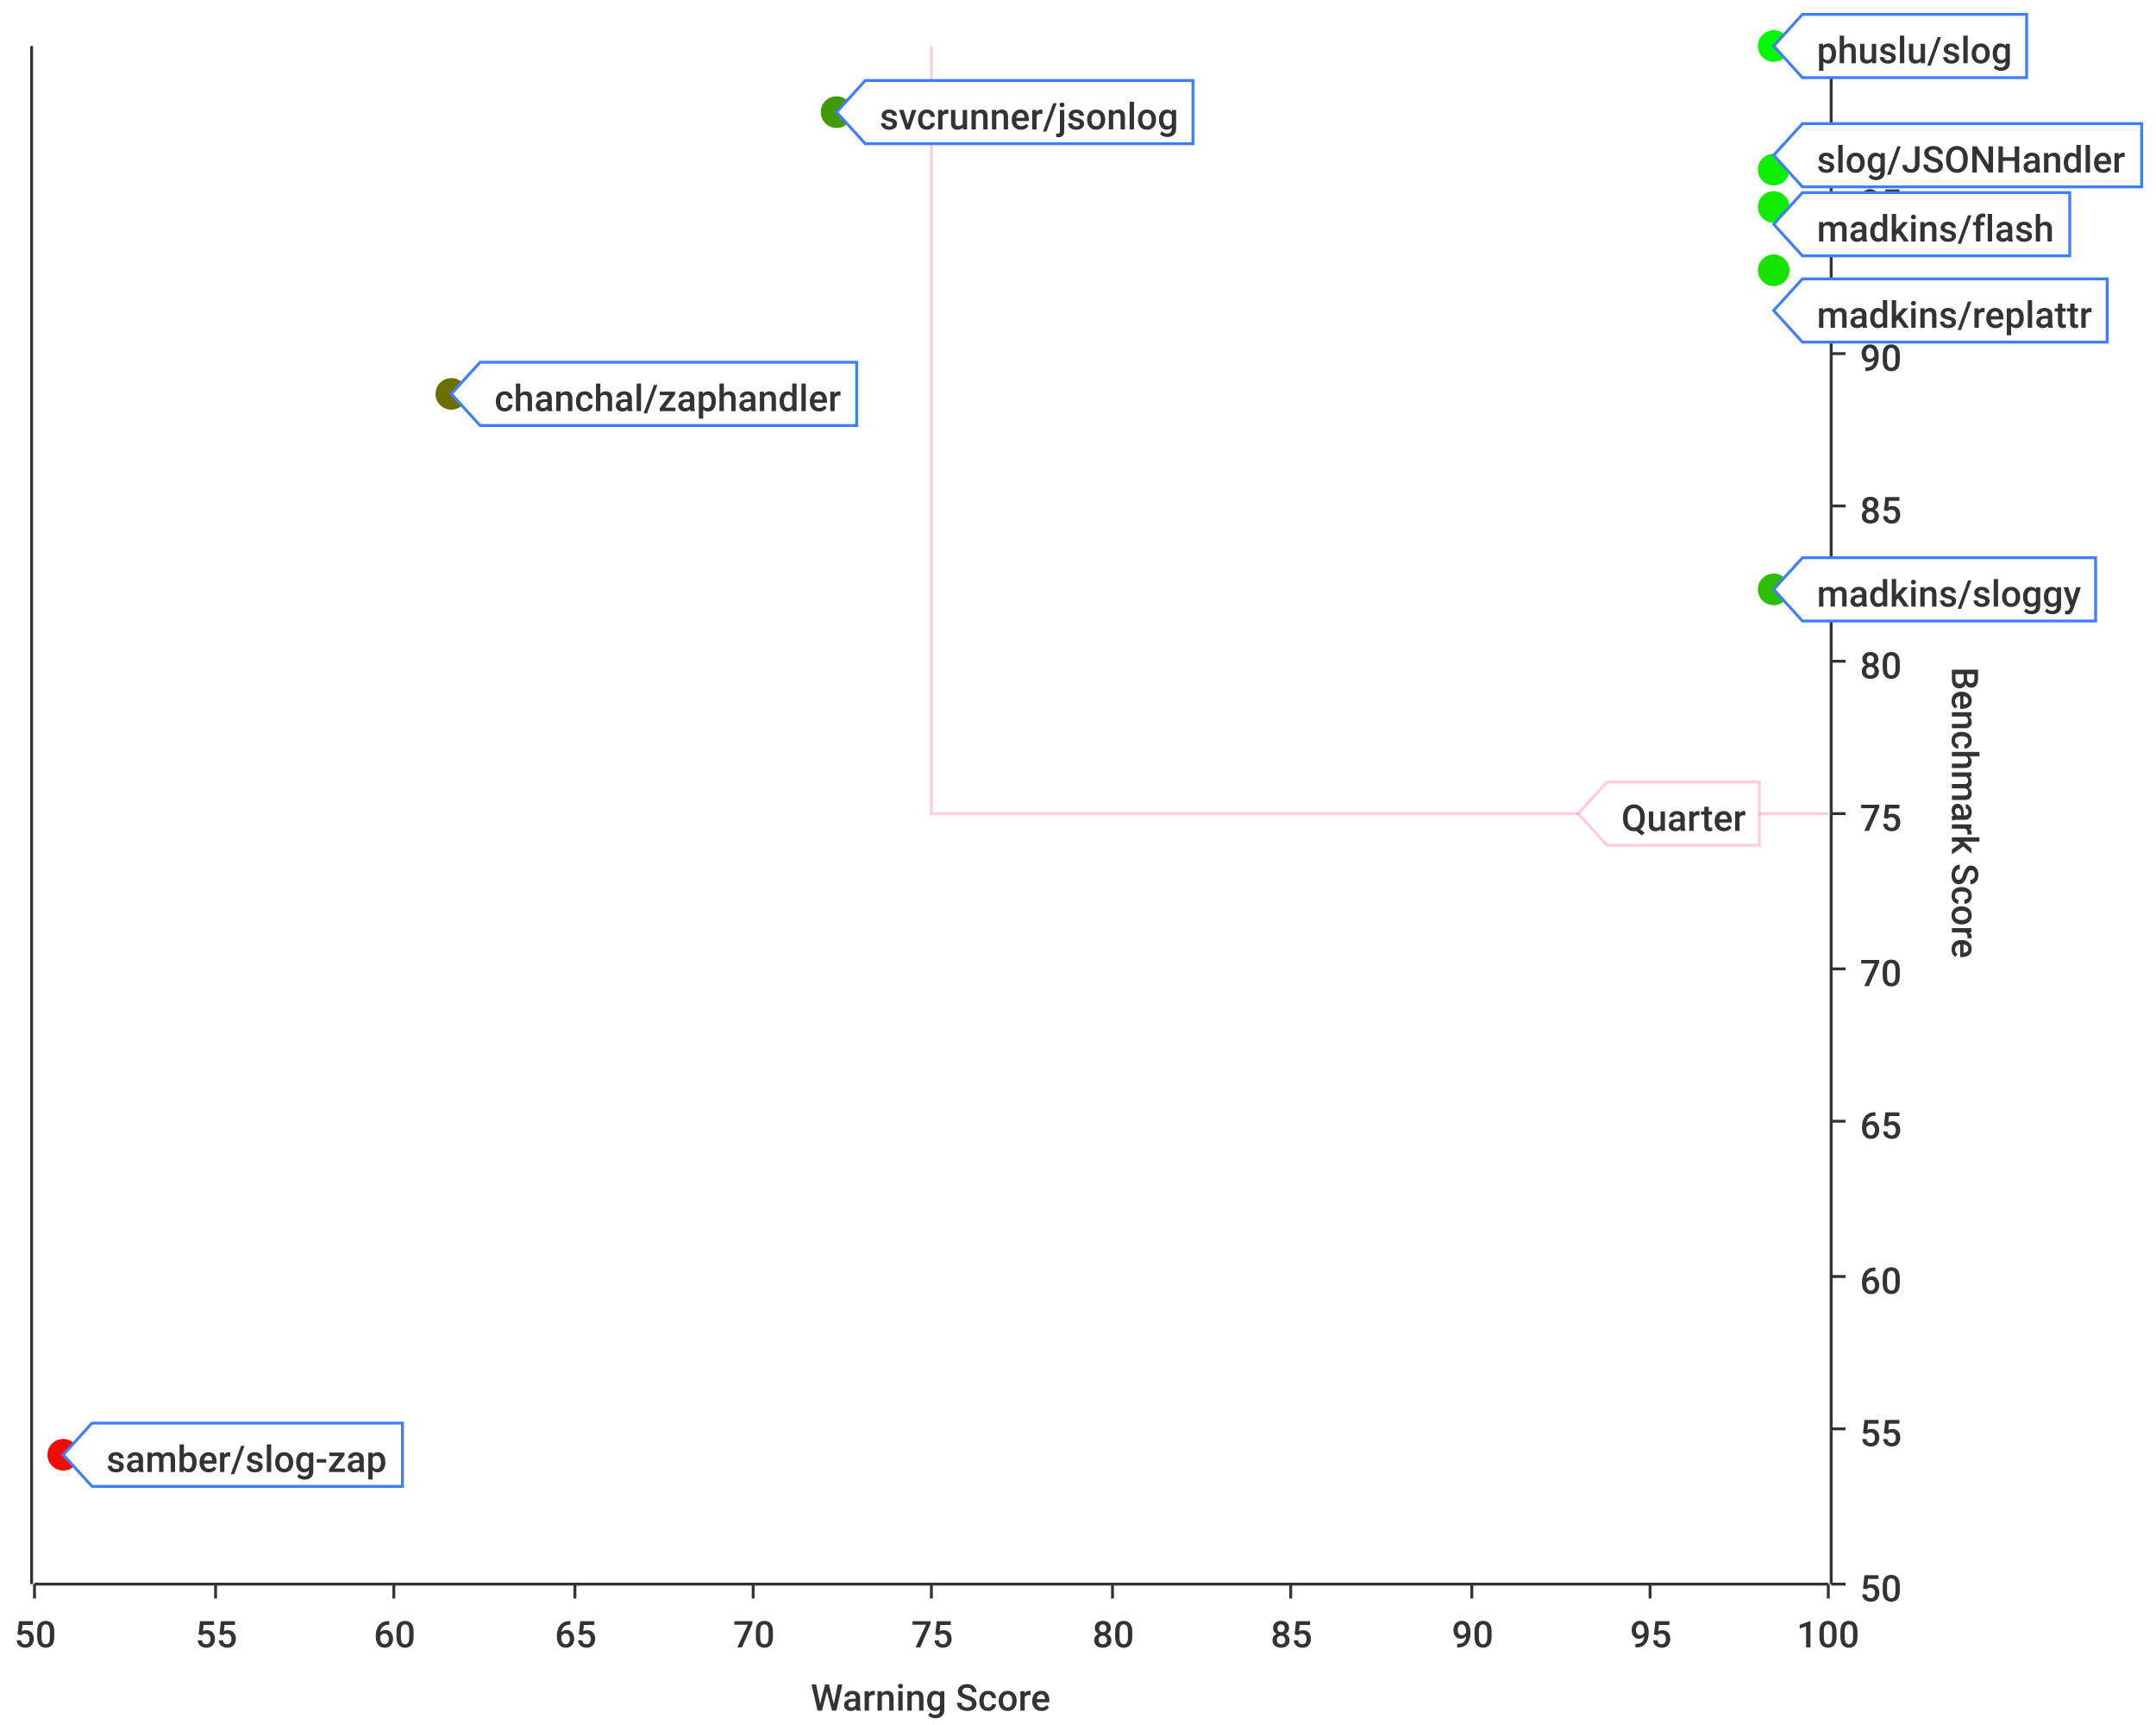
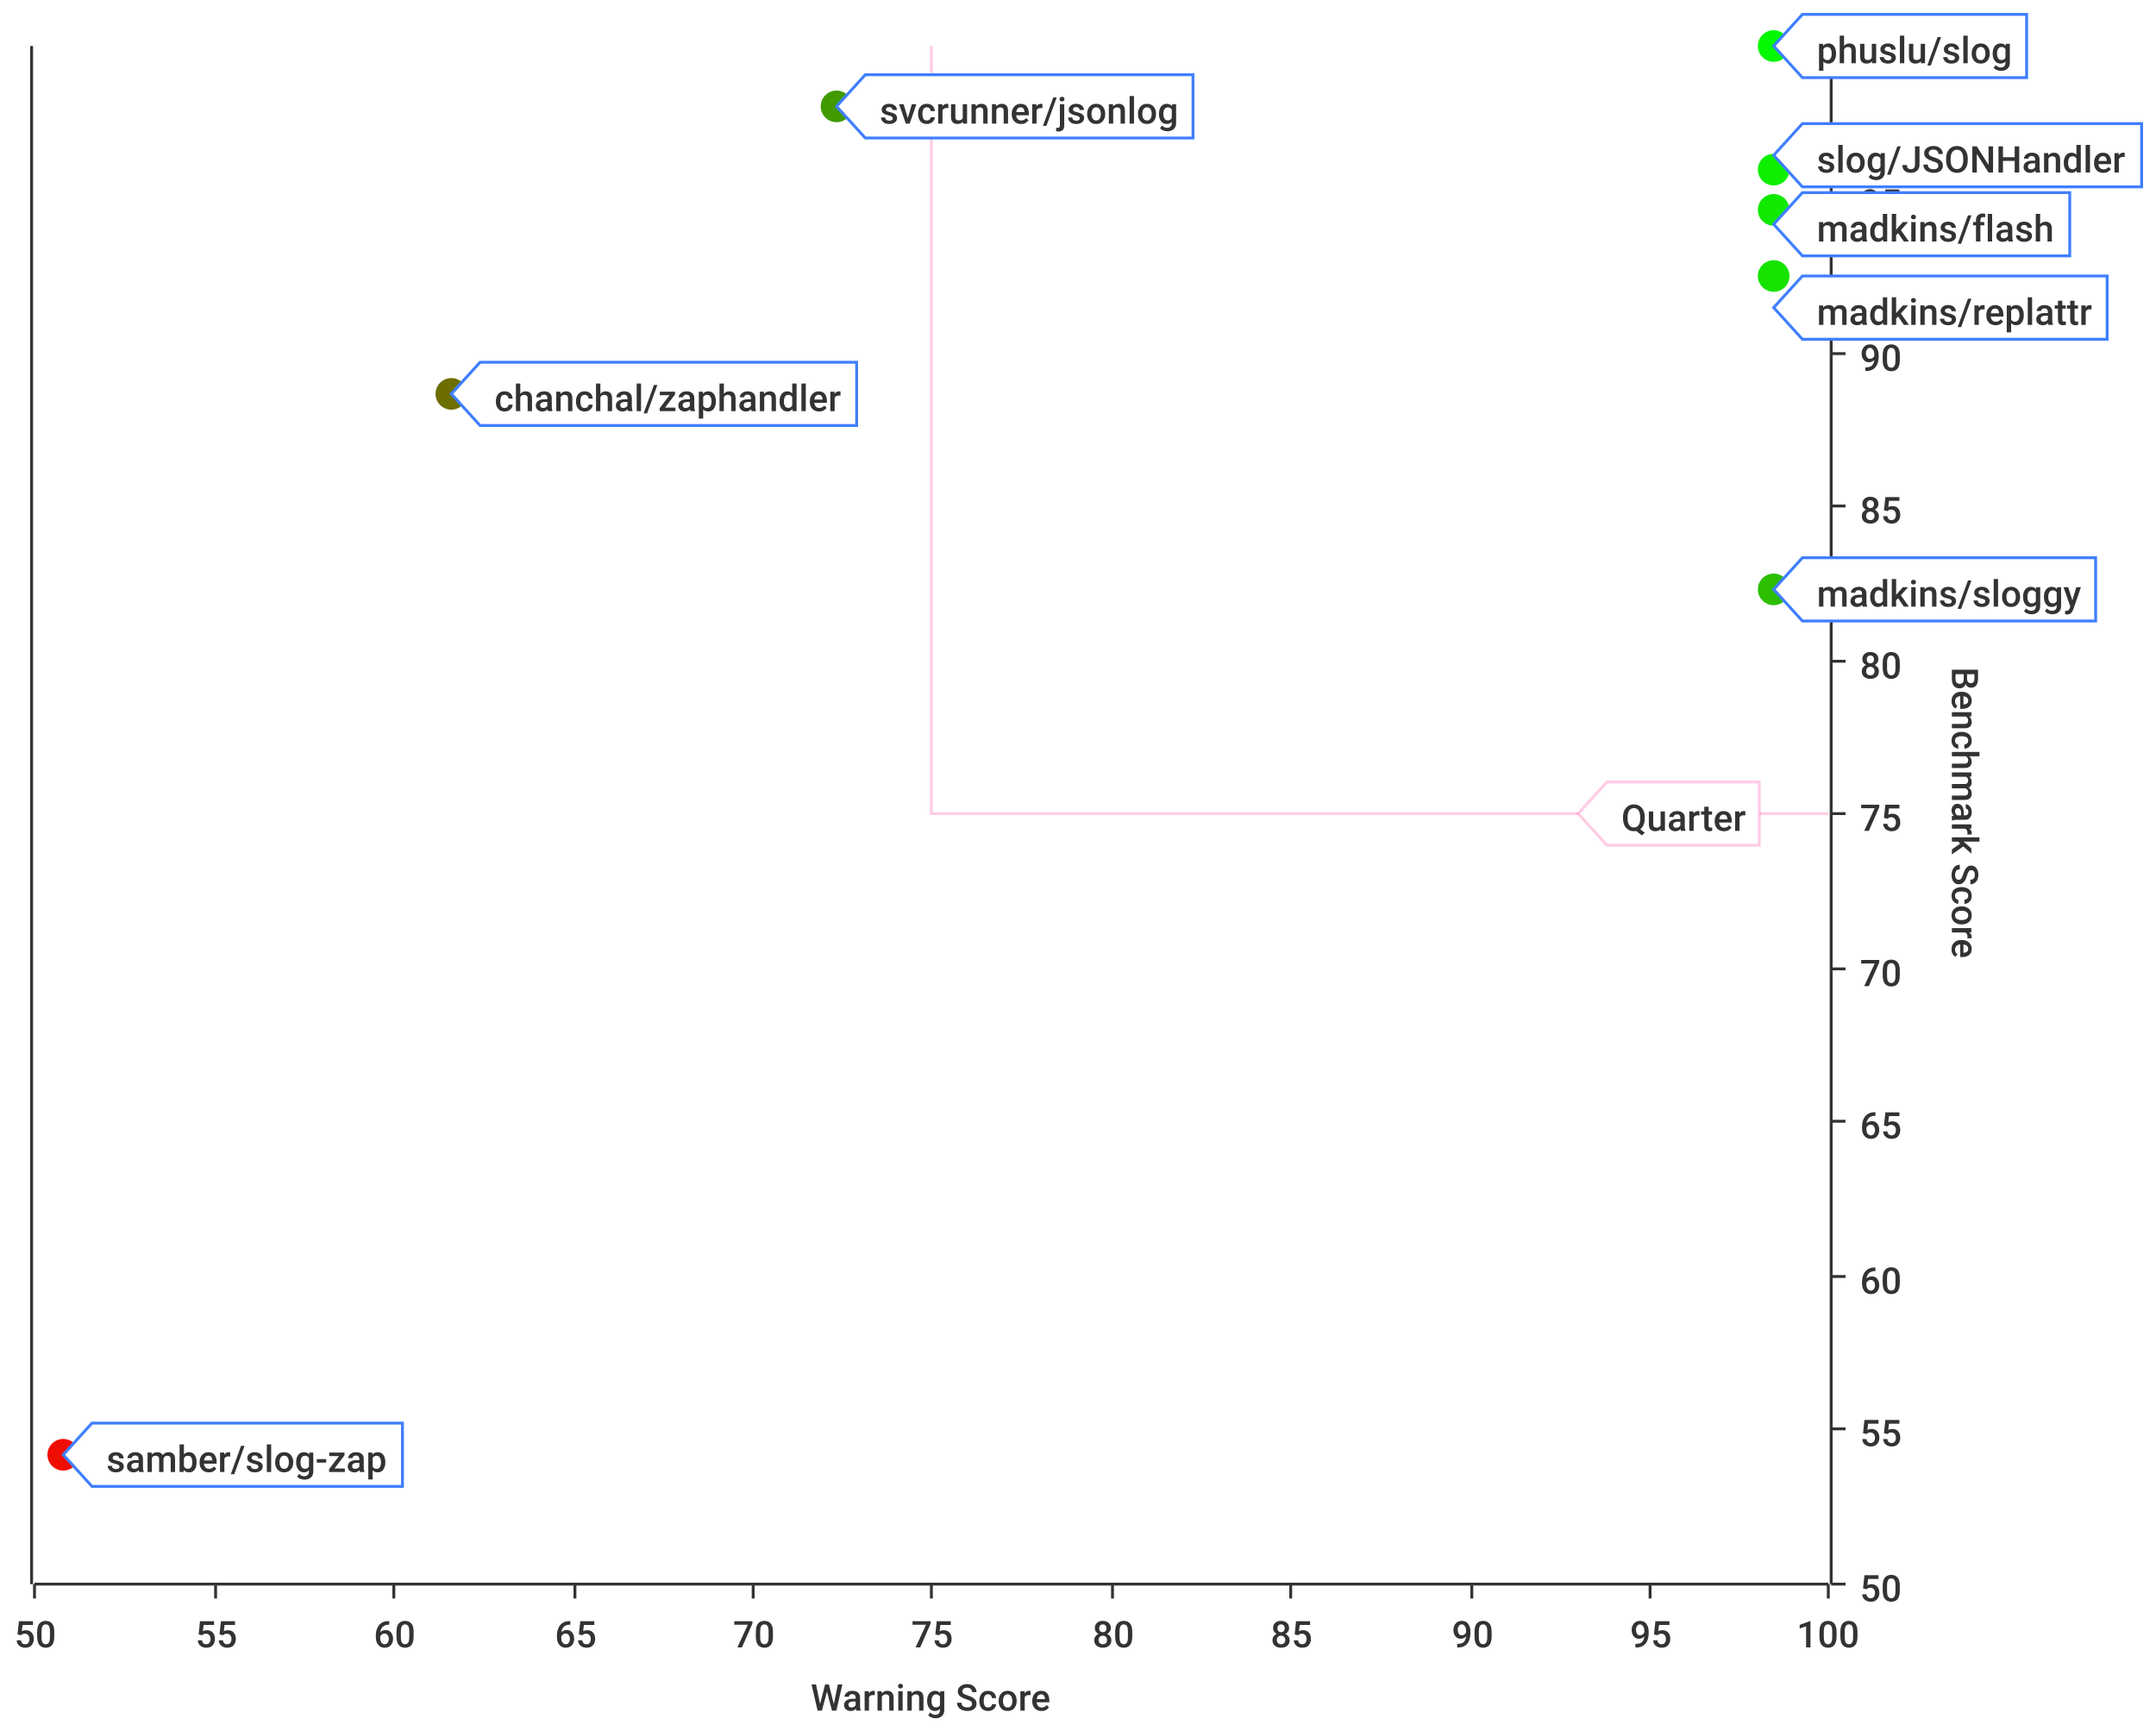
<svg xmlns="http://www.w3.org/2000/svg" width="750" height="600">\n<path d="M 0 0 L 750 0 L 750 600 L 0 600 L 0 0" style="stroke-width:0;stroke:rgba(255,255,255,1.0);fill:rgba(255,255,255,1.0)" />
  <path d="M 12 16 L 636 16 L 636 551 L 12 551 L 12 16" style="stroke-width:0;stroke:rgba(255,255,255,1.0);fill:rgba(255,255,255,1.0)" />
  <path d="M 12 551 L 636 551" style="stroke-width:1;stroke:rgba(51,51,51,1.0);fill:none" />
  <path d="M 12 551 L 12 556" style="stroke-width:1;stroke:rgba(51,51,51,1.0);fill:none" />
  <text x="5" y="573" style="stroke-width:0;stroke:none;fill:rgba(51,51,51,1.0);font-size:12.8px;font-family:'Roboto Medium',sans-serif">50</text>
  <path d="M 75 551 L 75 556" style="stroke-width:1;stroke:rgba(51,51,51,1.0);fill:none" />
  <text x="68" y="573" style="stroke-width:0;stroke:none;fill:rgba(51,51,51,1.0);font-size:12.8px;font-family:'Roboto Medium',sans-serif">55</text>
  <path d="M 137 551 L 137 556" style="stroke-width:1;stroke:rgba(51,51,51,1.0);fill:none" />
  <text x="130" y="573" style="stroke-width:0;stroke:none;fill:rgba(51,51,51,1.0);font-size:12.8px;font-family:'Roboto Medium',sans-serif">60</text>
  <path d="M 200 551 L 200 556" style="stroke-width:1;stroke:rgba(51,51,51,1.0);fill:none" />
  <text x="193" y="573" style="stroke-width:0;stroke:none;fill:rgba(51,51,51,1.0);font-size:12.8px;font-family:'Roboto Medium',sans-serif">65</text>
  <path d="M 262 551 L 262 556" style="stroke-width:1;stroke:rgba(51,51,51,1.0);fill:none" />
  <text x="255" y="573" style="stroke-width:0;stroke:none;fill:rgba(51,51,51,1.0);font-size:12.8px;font-family:'Roboto Medium',sans-serif">70</text>
  <path d="M 324 551 L 324 556" style="stroke-width:1;stroke:rgba(51,51,51,1.0);fill:none" />
  <text x="317" y="573" style="stroke-width:0;stroke:none;fill:rgba(51,51,51,1.0);font-size:12.8px;font-family:'Roboto Medium',sans-serif">75</text>
  <path d="M 387 551 L 387 556" style="stroke-width:1;stroke:rgba(51,51,51,1.0);fill:none" />
  <text x="380" y="573" style="stroke-width:0;stroke:none;fill:rgba(51,51,51,1.0);font-size:12.8px;font-family:'Roboto Medium',sans-serif">80</text>
  <path d="M 449 551 L 449 556" style="stroke-width:1;stroke:rgba(51,51,51,1.0);fill:none" />
  <text x="442" y="573" style="stroke-width:0;stroke:none;fill:rgba(51,51,51,1.0);font-size:12.8px;font-family:'Roboto Medium',sans-serif">85</text>
  <path d="M 512 551 L 512 556" style="stroke-width:1;stroke:rgba(51,51,51,1.0);fill:none" />
  <text x="505" y="573" style="stroke-width:0;stroke:none;fill:rgba(51,51,51,1.0);font-size:12.8px;font-family:'Roboto Medium',sans-serif">90</text>
  <path d="M 574 551 L 574 556" style="stroke-width:1;stroke:rgba(51,51,51,1.0);fill:none" />
  <text x="567" y="573" style="stroke-width:0;stroke:none;fill:rgba(51,51,51,1.0);font-size:12.8px;font-family:'Roboto Medium',sans-serif">95</text>
  <path d="M 636 551 L 636 556" style="stroke-width:1;stroke:rgba(51,51,51,1.0);fill:none" />
  <text x="625" y="573" style="stroke-width:0;stroke:none;fill:rgba(51,51,51,1.0);font-size:12.8px;font-family:'Roboto Medium',sans-serif">100</text>
  <text x="282" y="595" style="stroke-width:0;stroke:none;fill:rgba(51,51,51,1.0);font-size:12.8px;font-family:'Roboto Medium',sans-serif">Warning Score</text>
  <path d="M 75 551 L 75 16" style="stroke-width:0;stroke:none;fill:none" />
  <path d="M 137 551 L 137 16" style="stroke-width:0;stroke:none;fill:none" />
  <path d="M 200 551 L 200 16" style="stroke-width:0;stroke:none;fill:none" />
  <path d="M 262 551 L 262 16" style="stroke-width:0;stroke:none;fill:none" />
  <path d="M 324 551 L 324 16" style="stroke-width:0;stroke:none;fill:none" />
  <path d="M 387 551 L 387 16" style="stroke-width:0;stroke:none;fill:none" />
  <path d="M 449 551 L 449 16" style="stroke-width:0;stroke:none;fill:none" />
  <path d="M 512 551 L 512 16" style="stroke-width:0;stroke:none;fill:none" />
  <path d="M 574 551 L 574 16" style="stroke-width:0;stroke:none;fill:none" />
  <path d="M 637 551 L 637 16" style="stroke-width:1;stroke:rgba(51,51,51,1.0);fill:none" />
  <path d="M 637 551 L 642 551" style="stroke-width:1;stroke:rgba(51,51,51,1.0);fill:none" />
  <text x="647" y="557" style="stroke-width:0;stroke:none;fill:rgba(51,51,51,1.0);font-size:12.8px;font-family:'Roboto Medium',sans-serif">50</text>
  <path d="M 637 497 L 642 497" style="stroke-width:1;stroke:rgba(51,51,51,1.0);fill:none" />
  <text x="647" y="503" style="stroke-width:0;stroke:none;fill:rgba(51,51,51,1.0);font-size:12.8px;font-family:'Roboto Medium',sans-serif">55</text>
  <path d="M 637 444 L 642 444" style="stroke-width:1;stroke:rgba(51,51,51,1.0);fill:none" />
  <text x="647" y="450" style="stroke-width:0;stroke:none;fill:rgba(51,51,51,1.0);font-size:12.8px;font-family:'Roboto Medium',sans-serif">60</text>
  <path d="M 637 390 L 642 390" style="stroke-width:1;stroke:rgba(51,51,51,1.0);fill:none" />
  <text x="647" y="396" style="stroke-width:0;stroke:none;fill:rgba(51,51,51,1.0);font-size:12.8px;font-family:'Roboto Medium',sans-serif">65</text>
  <path d="M 637 337 L 642 337" style="stroke-width:1;stroke:rgba(51,51,51,1.0);fill:none" />
  <text x="647" y="343" style="stroke-width:0;stroke:none;fill:rgba(51,51,51,1.0);font-size:12.8px;font-family:'Roboto Medium',sans-serif">70</text>
  <path d="M 637 283 L 642 283" style="stroke-width:1;stroke:rgba(51,51,51,1.0);fill:none" />
  <text x="647" y="289" style="stroke-width:0;stroke:none;fill:rgba(51,51,51,1.0);font-size:12.8px;font-family:'Roboto Medium',sans-serif">75</text>
  <path d="M 637 230 L 642 230" style="stroke-width:1;stroke:rgba(51,51,51,1.0);fill:none" />
  <text x="647" y="236" style="stroke-width:0;stroke:none;fill:rgba(51,51,51,1.0);font-size:12.8px;font-family:'Roboto Medium',sans-serif">80</text>
  <path d="M 637 176 L 642 176" style="stroke-width:1;stroke:rgba(51,51,51,1.0);fill:none" />
  <text x="647" y="182" style="stroke-width:0;stroke:none;fill:rgba(51,51,51,1.0);font-size:12.8px;font-family:'Roboto Medium',sans-serif">85</text>
  <path d="M 637 123 L 642 123" style="stroke-width:1;stroke:rgba(51,51,51,1.0);fill:none" />
  <text x="647" y="129" style="stroke-width:0;stroke:none;fill:rgba(51,51,51,1.0);font-size:12.8px;font-family:'Roboto Medium',sans-serif">90</text>
  <path d="M 637 69 L 642 69" style="stroke-width:1;stroke:rgba(51,51,51,1.0);fill:none" />
  <text x="647" y="75" style="stroke-width:0;stroke:none;fill:rgba(51,51,51,1.0);font-size:12.8px;font-family:'Roboto Medium',sans-serif">95</text>
  <path d="M 637 16 L 642 16" style="stroke-width:1;stroke:rgba(51,51,51,1.0);fill:none" />
  <text x="647" y="22" style="stroke-width:0;stroke:none;fill:rgba(51,51,51,1.0);font-size:12.8px;font-family:'Roboto Medium',sans-serif">100</text>
  <text x="679" y="232" style="stroke-width:0;stroke:none;fill:rgba(51,51,51,1.0);font-size:12.8px;font-family:'Roboto Medium',sans-serif" transform="rotate(90.00,679,232)">Benchmark Score</text>
  <path d="M 12 1086 L 636 1086" style="stroke-width:0;stroke:none;fill:none" />
  <path d="M 12 497 L 636 497" style="stroke-width:0;stroke:none;fill:none" />
  <path d="M 12 444 L 636 444" style="stroke-width:0;stroke:none;fill:none" />
  <path d="M 12 390 L 636 390" style="stroke-width:0;stroke:none;fill:none" />
  <path d="M 12 337 L 636 337" style="stroke-width:0;stroke:none;fill:none" />
  <path d="M 12 283 L 636 283" style="stroke-width:0;stroke:none;fill:none" />
  <path d="M 12 230 L 636 230" style="stroke-width:0;stroke:none;fill:none" />
  <path d="M 12 176 L 636 176" style="stroke-width:0;stroke:none;fill:none" />
  <path d="M 12 123 L 636 123" style="stroke-width:0;stroke:none;fill:none" />
  <path d="M 12 69 L 636 69" style="stroke-width:0;stroke:none;fill:none" />
  <path d="M 11 551 L 11 16" style="stroke-width:1;stroke:rgba(51,51,51,1.0);fill:none" />
  <path d="M 11 -9223372036854775257 L 6 -9223372036854775257" style="stroke-width:1;stroke:rgba(51,51,51,1.0);fill:none" />
  <text x="-25" y="-9223372036854775251" style="stroke-width:0;stroke:none;fill:rgba(51,51,51,1.0);font-size:12.8px;font-family:'Roboto Medium',sans-serif">0.00</text>
  <path d="M 11 -9223372036854775257 L 6 -9223372036854775257" style="stroke-width:1;stroke:rgba(51,51,51,1.0);fill:none" />
  <text x="-25" y="-9223372036854775251" style="stroke-width:0;stroke:none;fill:rgba(51,51,51,1.0);font-size:12.8px;font-family:'Roboto Medium',sans-serif">0.00</text>
  <path d="M 11 -9223372036854775257 L 6 -9223372036854775257" style="stroke-width:1;stroke:rgba(51,51,51,1.0);fill:none" />
  <text x="-25" y="-9223372036854775251" style="stroke-width:0;stroke:none;fill:rgba(51,51,51,1.0);font-size:12.8px;font-family:'Roboto Medium',sans-serif">0.00</text>
  <path d="M 11 -9223372036854775257 L 6 -9223372036854775257" style="stroke-width:1;stroke:rgba(51,51,51,1.0);fill:none" />
  <text x="-25" y="-9223372036854775251" style="stroke-width:0;stroke:none;fill:rgba(51,51,51,1.0);font-size:12.8px;font-family:'Roboto Medium',sans-serif">0.00</text>
  <path d="M 11 -9223372036854775257 L 6 -9223372036854775257" style="stroke-width:1;stroke:rgba(51,51,51,1.0);fill:none" />
  <text x="-25" y="-9223372036854775251" style="stroke-width:0;stroke:none;fill:rgba(51,51,51,1.0);font-size:12.8px;font-family:'Roboto Medium',sans-serif">0.00</text>
  <path d="M 11 -9223372036854775257 L 6 -9223372036854775257" style="stroke-width:1;stroke:rgba(51,51,51,1.0);fill:none" />
  <text x="-25" y="-9223372036854775251" style="stroke-width:0;stroke:none;fill:rgba(51,51,51,1.0);font-size:12.8px;font-family:'Roboto Medium',sans-serif">0.00</text>
  <path d="M 11 -9223372036854775257 L 6 -9223372036854775257" style="stroke-width:1;stroke:rgba(51,51,51,1.0);fill:none" />
  <text x="-25" y="-9223372036854775251" style="stroke-width:0;stroke:none;fill:rgba(51,51,51,1.0);font-size:12.8px;font-family:'Roboto Medium',sans-serif">0.00</text>
  <path d="M 11 -9223372036854775257 L 6 -9223372036854775257" style="stroke-width:1;stroke:rgba(51,51,51,1.0);fill:none" />
  <text x="-25" y="-9223372036854775251" style="stroke-width:0;stroke:none;fill:rgba(51,51,51,1.0);font-size:12.8px;font-family:'Roboto Medium',sans-serif">0.00</text>
  <path d="M 11 -9223372036854775257 L 6 -9223372036854775257" style="stroke-width:1;stroke:rgba(51,51,51,1.0);fill:none" />
  <text x="-25" y="-9223372036854775251" style="stroke-width:0;stroke:none;fill:rgba(51,51,51,1.0);font-size:12.8px;font-family:'Roboto Medium',sans-serif">0.00</text>
  <path d="M 11 -9223372036854775257 L 6 -9223372036854775257" style="stroke-width:1;stroke:rgba(51,51,51,1.0);fill:none" />
  <text x="-25" y="-9223372036854775251" style="stroke-width:0;stroke:none;fill:rgba(51,51,51,1.0);font-size:12.8px;font-family:'Roboto Medium',sans-serif">0.00</text>
  <path d="M 11 -9223372036854775257 L 6 -9223372036854775257" style="stroke-width:1;stroke:rgba(51,51,51,1.0);fill:none" />
  <text x="-25" y="-9223372036854775251" style="stroke-width:0;stroke:none;fill:rgba(51,51,51,1.0);font-size:12.8px;font-family:'Roboto Medium',sans-serif">0.00</text>
  <path d="M 11 -9223372036854775257 L 6 -9223372036854775257" style="stroke-width:1;stroke:rgba(51,51,51,1.0);fill:none" />
  <text x="-25" y="-9223372036854775251" style="stroke-width:0;stroke:none;fill:rgba(51,51,51,1.0);font-size:12.8px;font-family:'Roboto Medium',sans-serif">0.00</text>
  <path d="M 11 -9223372036854775257 L 6 -9223372036854775257" style="stroke-width:1;stroke:rgba(51,51,51,1.0);fill:none" />
  <text x="-25" y="-9223372036854775251" style="stroke-width:0;stroke:none;fill:rgba(51,51,51,1.0);font-size:12.8px;font-family:'Roboto Medium',sans-serif">0.00</text>
  <path d="M 11 -9223372036854775257 L 6 -9223372036854775257" style="stroke-width:1;stroke:rgba(51,51,51,1.0);fill:none" />
  <text x="-25" y="-9223372036854775251" style="stroke-width:0;stroke:none;fill:rgba(51,51,51,1.0);font-size:12.8px;font-family:'Roboto Medium',sans-serif">0.00</text>
  <path d="M 11 -9223372036854775257 L 6 -9223372036854775257" style="stroke-width:1;stroke:rgba(51,51,51,1.0);fill:none" />
  <text x="-25" y="-9223372036854775251" style="stroke-width:0;stroke:none;fill:rgba(51,51,51,1.0);font-size:12.8px;font-family:'Roboto Medium',sans-serif">0.00</text>
  <path d="M 12 -9223372036854775257 L 636 -9223372036854775257" style="stroke-width:0;stroke:none;fill:none" />
  <path d="M 12 -9223372036854775257 L 636 -9223372036854775257" style="stroke-width:0;stroke:none;fill:none" />
  <path d="M 12 -9223372036854775257 L 636 -9223372036854775257" style="stroke-width:0;stroke:none;fill:none" />
  <path d="M 12 -9223372036854775257 L 636 -9223372036854775257" style="stroke-width:0;stroke:none;fill:none" />
  <path d="M 12 -9223372036854775257 L 636 -9223372036854775257" style="stroke-width:0;stroke:none;fill:none" />
  <path d="M 12 -9223372036854775257 L 636 -9223372036854775257" style="stroke-width:0;stroke:none;fill:none" />
  <path d="M 12 -9223372036854775257 L 636 -9223372036854775257" style="stroke-width:0;stroke:none;fill:none" />
  <path d="M 12 -9223372036854775257 L 636 -9223372036854775257" style="stroke-width:0;stroke:none;fill:none" />
  <path d="M 12 -9223372036854775257 L 636 -9223372036854775257" style="stroke-width:0;stroke:none;fill:none" />
  <path d="M 12 -9223372036854775257 L 636 -9223372036854775257" style="stroke-width:0;stroke:none;fill:none" />
  <path d="M 12 -9223372036854775257 L 636 -9223372036854775257" style="stroke-width:0;stroke:none;fill:none" />
  <path d="M 12 -9223372036854775257 L 636 -9223372036854775257" style="stroke-width:0;stroke:none;fill:none" />
  <path d="M 12 -9223372036854775257 L 636 -9223372036854775257" style="stroke-width:0;stroke:none;fill:none" />
  <path d="M 12 -9223372036854775257 L 636 -9223372036854775257" style="stroke-width:0;stroke:none;fill:none" />
  <path d="M 324 16 L 324 283 L 636 283" style="stroke-width:1;stroke:rgba(255,0,127,0.2);fill:none" />
  <path d="M 549 283 L 559 272 L 612 272 L 612 294 L 559 294 L 549 283 Z" style="stroke-width:1;stroke:rgba(255,0,127,0.2);fill:rgba(255,255,255,1.0)" />
  <text x="564" y="289" style="stroke-width:0;stroke:none;fill:rgba(51,51,51,1.0);font-size:12.8px;font-family:'Roboto Medium',sans-serif">Quarter</text>
-   <circle cx="617" cy="94" r="5" style="stroke-width:1;stroke:rgba(22,227,0,1.0);fill:rgba(22,227,0,1.0)" />
+   <circle cx="617" cy="96" r="5" style="stroke-width:1;stroke:rgba(22,227,0,1.0);fill:rgba(22,227,0,1.0)" />
  <path d="" style="stroke-width:1;stroke:rgba(22,227,0,1.0);fill:rgba(22,227,0,1.0)" />
-   <circle cx="22" cy="506" r="5" style="stroke-width:1;stroke:rgba(239,12,0,1.0);fill:rgba(239,12,0,1.0)" />
-   <path d="" style="stroke-width:1;stroke:rgba(239,12,0,1.0);fill:rgba(239,12,0,1.0)" />
-   <circle cx="157" cy="137" r="5" style="stroke-width:1;stroke:rgba(109,110,0,1.0);fill:rgba(109,110,0,1.0)" />
-   <path d="" style="stroke-width:1;stroke:rgba(109,110,0,1.0);fill:rgba(109,110,0,1.0)" />
  <circle cx="617" cy="205" r="5" style="stroke-width:1;stroke:rgba(45,190,0,1.0);fill:rgba(45,190,0,1.0)" />
  <path d="" style="stroke-width:1;stroke:rgba(45,190,0,1.0);fill:rgba(45,190,0,1.0)" />
  <circle cx="617" cy="16" r="5" style="stroke-width:1;stroke:rgba(3,249,0,1.0);fill:rgba(3,249,0,1.0)" />
  <path d="" style="stroke-width:1;stroke:rgba(3,249,0,1.0);fill:rgba(3,249,0,1.0)" />
  <circle cx="617" cy="59" r="5" style="stroke-width:1;stroke:rgba(14,239,0,1.0);fill:rgba(14,239,0,1.0)" />
  <path d="" style="stroke-width:1;stroke:rgba(14,239,0,1.0);fill:rgba(14,239,0,1.0)" />
-   <circle cx="291" cy="39" r="5" style="stroke-width:1;stroke:rgba(64,154,0,1.0);fill:rgba(64,154,0,1.0)" />
+   <circle cx="157" cy="137" r="5" style="stroke-width:1;stroke:rgba(109,110,0,1.0);fill:rgba(109,110,0,1.0)" />
+   <path d="" style="stroke-width:1;stroke:rgba(109,110,0,1.0);fill:rgba(109,110,0,1.0)" />
+   <circle cx="617" cy="73" r="5" style="stroke-width:1;stroke:rgba(17,234,0,1.0);fill:rgba(17,234,0,1.0)" />
+   <path d="" style="stroke-width:1;stroke:rgba(17,234,0,1.0);fill:rgba(17,234,0,1.0)" />
+   <circle cx="22" cy="506" r="5" style="stroke-width:1;stroke:rgba(239,12,0,1.0);fill:rgba(239,12,0,1.0)" />
+   <path d="" style="stroke-width:1;stroke:rgba(239,12,0,1.0);fill:rgba(239,12,0,1.0)" />
+   <circle cx="291" cy="37" r="5" style="stroke-width:1;stroke:rgba(64,154,0,1.0);fill:rgba(64,154,0,1.0)" />
  <path d="" style="stroke-width:1;stroke:rgba(64,154,0,1.0);fill:rgba(64,154,0,1.0)" />
-   <circle cx="617" cy="72" r="5" style="stroke-width:1;stroke:rgba(17,235,0,1.0);fill:rgba(17,235,0,1.0)" />
-   <path d="" style="stroke-width:1;stroke:rgba(17,235,0,1.0);fill:rgba(17,235,0,1.0)" />
-   <path d="M 617 108 L 627 97 L 733 97 L 733 119 L 627 119 L 617 108 Z" style="stroke-width:1;stroke:rgba(63,127,255,1.0);fill:rgba(255,255,255,1.0)" />
-   <text x="632" y="114" style="stroke-width:0;stroke:none;fill:rgba(51,51,51,1.0);font-size:12.8px;font-family:'Roboto Medium',sans-serif">madkins/replattr</text>
-   <path d="M 22 506 L 32 495 L 140 495 L 140 517 L 32 517 L 22 506 Z" style="stroke-width:1;stroke:rgba(63,127,255,1.0);fill:rgba(255,255,255,1.0)" />
-   <text x="37" y="512" style="stroke-width:0;stroke:none;fill:rgba(51,51,51,1.0);font-size:12.8px;font-family:'Roboto Medium',sans-serif">samber/slog-zap</text>
-   <path d="M 157 137 L 167 126 L 298 126 L 298 148 L 167 148 L 157 137 Z" style="stroke-width:1;stroke:rgba(63,127,255,1.0);fill:rgba(255,255,255,1.0)" />
-   <text x="172" y="143" style="stroke-width:0;stroke:none;fill:rgba(51,51,51,1.0);font-size:12.8px;font-family:'Roboto Medium',sans-serif">chanchal/zaphandler</text>
+   <path d="M 617 107 L 627 96 L 733 96 L 733 118 L 627 118 L 617 107 Z" style="stroke-width:1;stroke:rgba(63,127,255,1.0);fill:rgba(255,255,255,1.0)" />
+   <text x="632" y="113" style="stroke-width:0;stroke:none;fill:rgba(51,51,51,1.0);font-size:12.8px;font-family:'Roboto Medium',sans-serif">madkins/replattr</text>
  <path d="M 617 205 L 627 194 L 729 194 L 729 216 L 627 216 L 617 205 Z" style="stroke-width:1;stroke:rgba(63,127,255,1.0);fill:rgba(255,255,255,1.0)" />
  <text x="632" y="211" style="stroke-width:0;stroke:none;fill:rgba(51,51,51,1.0);font-size:12.8px;font-family:'Roboto Medium',sans-serif">madkins/sloggy</text>
  <path d="M 617 16 L 627 5 L 705 5 L 705 27 L 627 27 L 617 16 Z" style="stroke-width:1;stroke:rgba(63,127,255,1.0);fill:rgba(255,255,255,1.0)" />
  <text x="632" y="22" style="stroke-width:0;stroke:none;fill:rgba(51,51,51,1.0);font-size:12.8px;font-family:'Roboto Medium',sans-serif">phuslu/slog</text>
  <path d="M 617 54 L 627 43 L 745 43 L 745 65 L 627 65 L 617 54 Z" style="stroke-width:1;stroke:rgba(63,127,255,1.0);fill:rgba(255,255,255,1.0)" />
  <text x="632" y="60" style="stroke-width:0;stroke:none;fill:rgba(51,51,51,1.0);font-size:12.8px;font-family:'Roboto Medium',sans-serif">slog/JSONHandler</text>
-   <path d="M 291 39 L 301 28 L 415 28 L 415 50 L 301 50 L 291 39 Z" style="stroke-width:1;stroke:rgba(63,127,255,1.0);fill:rgba(255,255,255,1.0)" />
-   <text x="306" y="45" style="stroke-width:0;stroke:none;fill:rgba(51,51,51,1.0);font-size:12.8px;font-family:'Roboto Medium',sans-serif">svcrunner/jsonlog</text>
+   <path d="M 157 137 L 167 126 L 298 126 L 298 148 L 167 148 L 157 137 Z" style="stroke-width:1;stroke:rgba(63,127,255,1.0);fill:rgba(255,255,255,1.0)" />
+   <text x="172" y="143" style="stroke-width:0;stroke:none;fill:rgba(51,51,51,1.0);font-size:12.8px;font-family:'Roboto Medium',sans-serif">chanchal/zaphandler</text>
  <path d="M 617 78 L 627 67 L 720 67 L 720 89 L 627 89 L 617 78 Z" style="stroke-width:1;stroke:rgba(63,127,255,1.0);fill:rgba(255,255,255,1.0)" />
  <text x="632" y="84" style="stroke-width:0;stroke:none;fill:rgba(51,51,51,1.0);font-size:12.8px;font-family:'Roboto Medium',sans-serif">madkins/flash</text>
+   <path d="M 22 506 L 32 495 L 140 495 L 140 517 L 32 517 L 22 506 Z" style="stroke-width:1;stroke:rgba(63,127,255,1.0);fill:rgba(255,255,255,1.0)" />
+   <text x="37" y="512" style="stroke-width:0;stroke:none;fill:rgba(51,51,51,1.0);font-size:12.8px;font-family:'Roboto Medium',sans-serif">samber/slog-zap</text>
+   <path d="M 291 37 L 301 26 L 415 26 L 415 48 L 301 48 L 291 37 Z" style="stroke-width:1;stroke:rgba(63,127,255,1.0);fill:rgba(255,255,255,1.0)" />
+   <text x="306" y="43" style="stroke-width:0;stroke:none;fill:rgba(51,51,51,1.0);font-size:12.8px;font-family:'Roboto Medium',sans-serif">svcrunner/jsonlog</text>
</svg>
